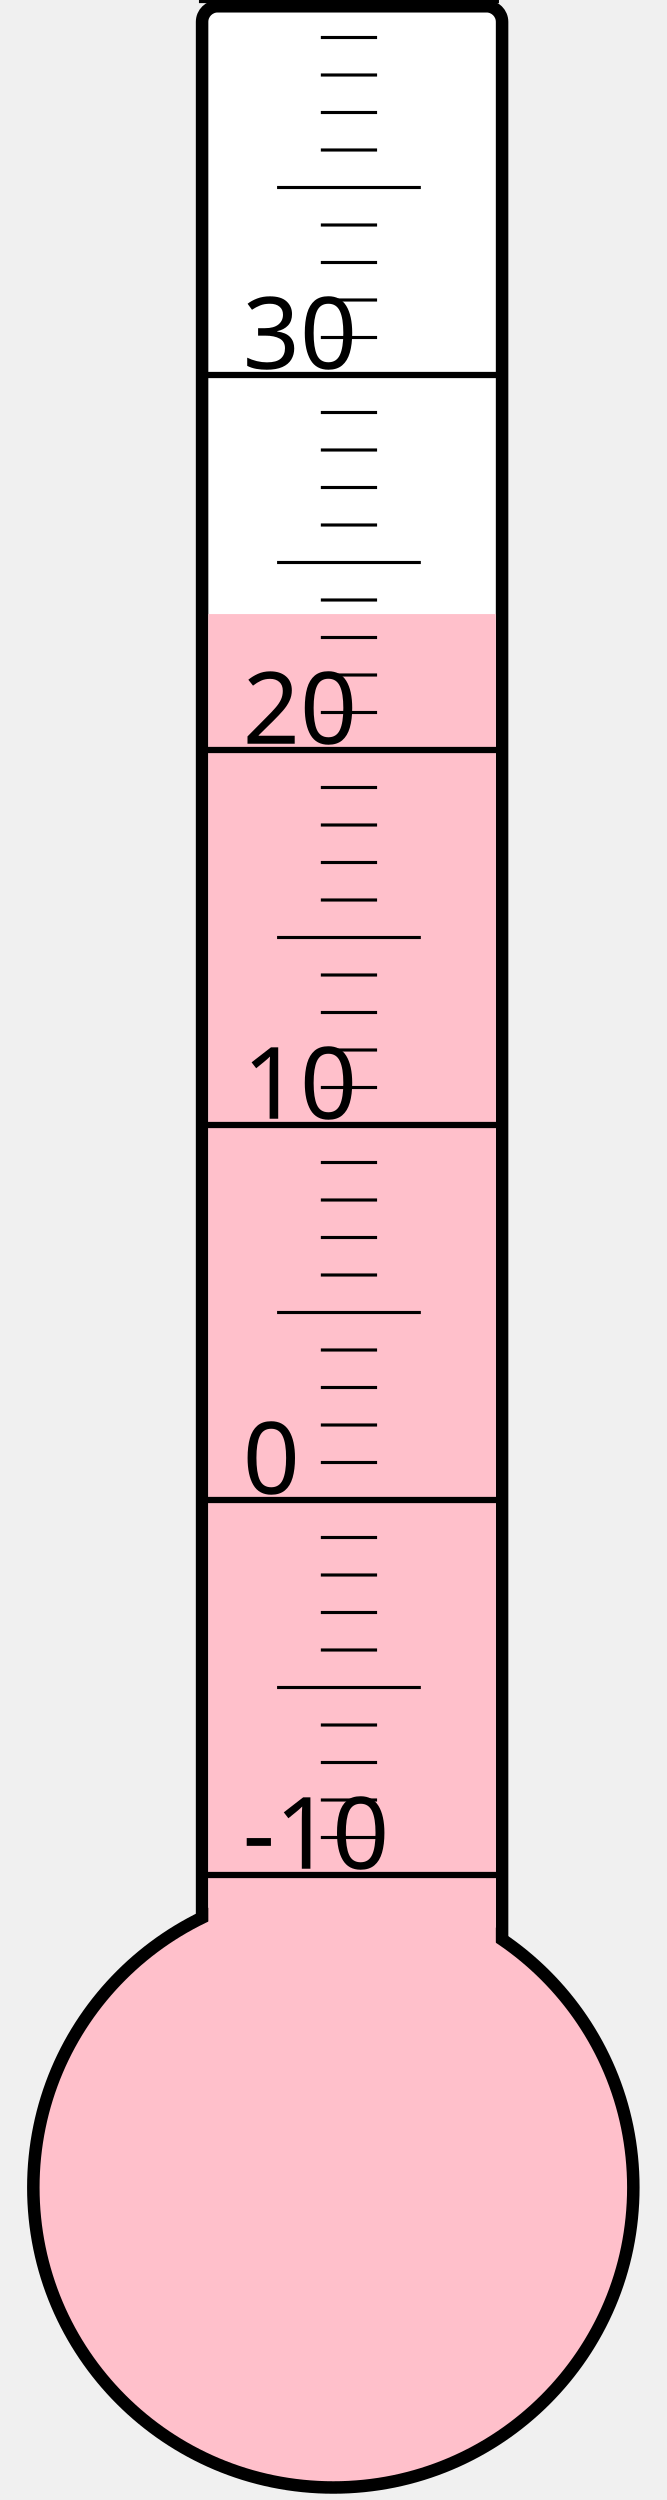
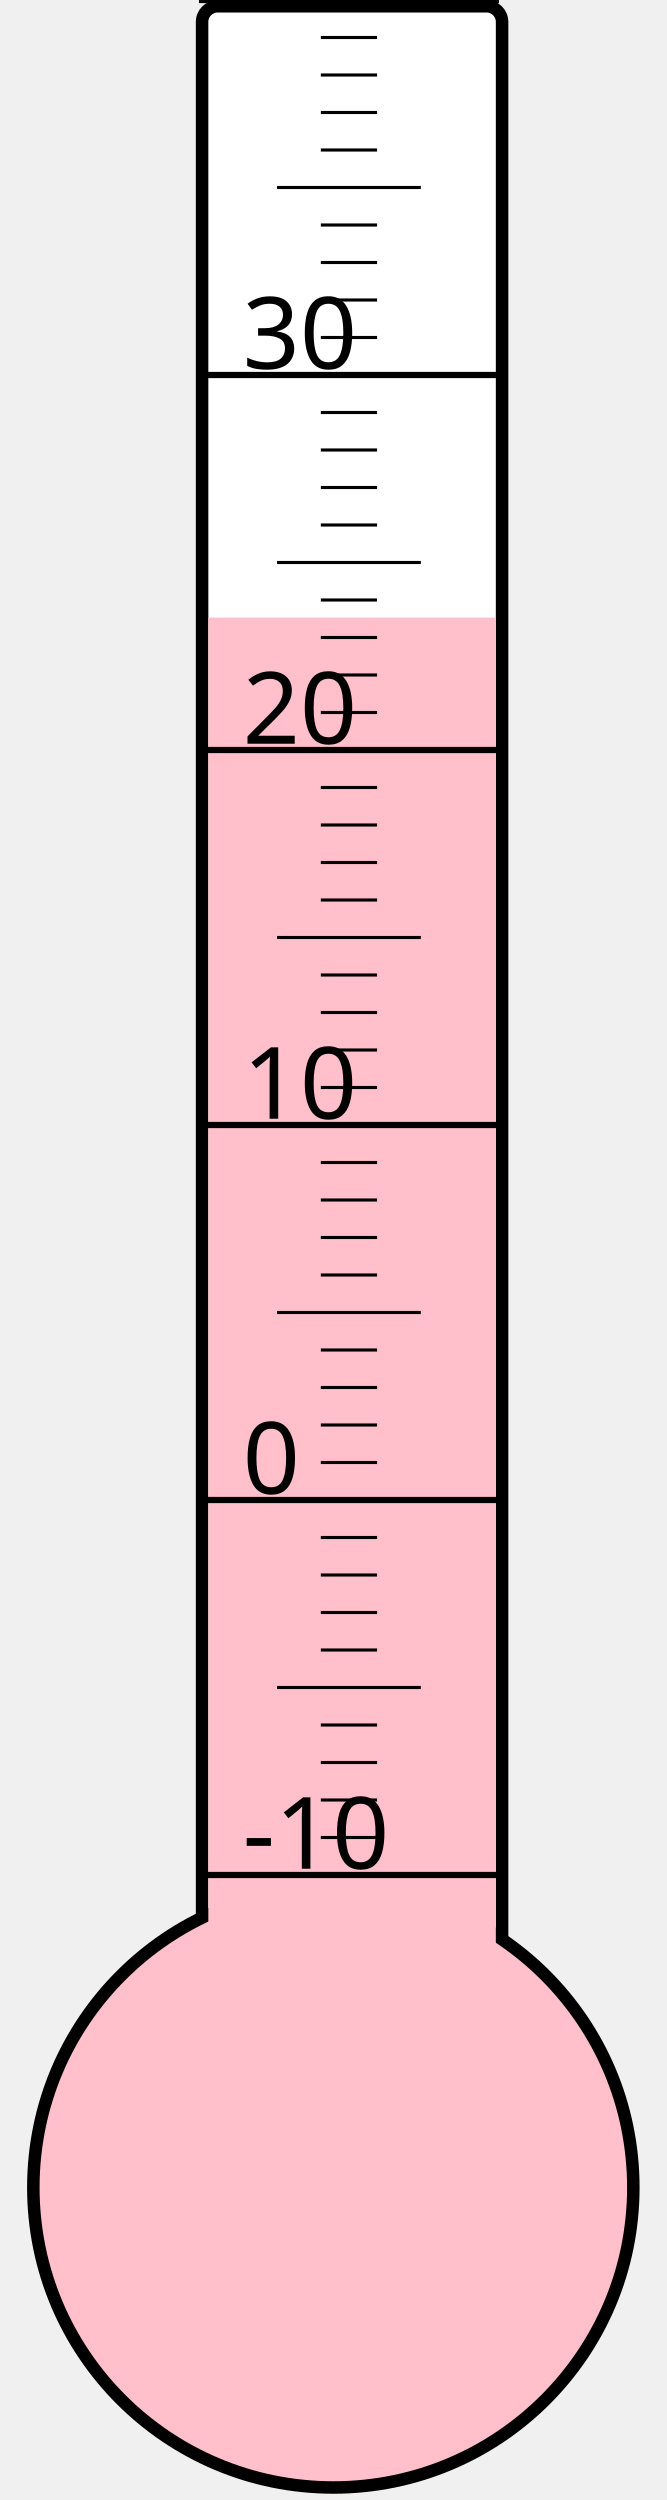
<svg xmlns="http://www.w3.org/2000/svg" width="40px" height="150px" viewBox="0 0 200 800">
  <rect width="200" height="800" x="0" y="0" style="fill: #ffffeb; fill-opacity: 0;" />
  <rect width="96" height="680" x="58" y="2" rx="5" ry="5" style="fill: white; fill-opacity: 1; stroke: black; stroke-width: 4;" />
  <circle cx="100" cy="700" r="96" style="fill: pink; stroke: black; stroke-width: 4;" />
-   <rect width="92" height="503.5" x="60" y="196.5" style="fill: pink; fill-opacity: 1; stroke-width: 0;" />
+   <rect width="92" height="502.375" x="60" y="197.625" style="fill: pink; fill-opacity: 1; stroke-width: 0;" />
  <text x="71" y="598" style="font-family: sans-serif; font-size: 24pt;">-10</text>
  <text x="71" y="478" style="font-family: sans-serif; font-size: 24pt;">0</text>
  <text x="71" y="358" style="font-family: sans-serif; font-size: 24pt;">10</text>
  <text x="71" y="238" style="font-family: sans-serif; font-size: 24pt;">20</text>
  <text x="71" y="118" style="font-family: sans-serif; font-size: 24pt;">30</text>
  <g style="stroke: black;">
    <line x1="57" y1="600" x2="153" y2="600" style="stroke-width: 2;" />
    <line x1="96" y1="588" x2="114" y2="588" style="stroke-width: 1;" />
    <line x1="96" y1="576" x2="114" y2="576" style="stroke-width: 1;" />
    <line x1="96" y1="564" x2="114" y2="564" style="stroke-width: 1;" />
    <line x1="96" y1="552" x2="114" y2="552" style="stroke-width: 1;" />
    <line x1="82" y1="540" x2="128" y2="540" style="stroke-width: 1;" />
    <line x1="96" y1="528" x2="114" y2="528" style="stroke-width: 1;" />
    <line x1="96" y1="516" x2="114" y2="516" style="stroke-width: 1;" />
    <line x1="96" y1="504" x2="114" y2="504" style="stroke-width: 1;" />
    <line x1="96" y1="492" x2="114" y2="492" style="stroke-width: 1;" />
    <line x1="57" y1="480" x2="153" y2="480" style="stroke-width: 2;" />
    <line x1="96" y1="468" x2="114" y2="468" style="stroke-width: 1;" />
    <line x1="96" y1="456" x2="114" y2="456" style="stroke-width: 1;" />
    <line x1="96" y1="444" x2="114" y2="444" style="stroke-width: 1;" />
    <line x1="96" y1="432" x2="114" y2="432" style="stroke-width: 1;" />
    <line x1="82" y1="420" x2="128" y2="420" style="stroke-width: 1;" />
    <line x1="96" y1="408" x2="114" y2="408" style="stroke-width: 1;" />
    <line x1="96" y1="396" x2="114" y2="396" style="stroke-width: 1;" />
    <line x1="96" y1="384" x2="114" y2="384" style="stroke-width: 1;" />
    <line x1="96" y1="372" x2="114" y2="372" style="stroke-width: 1;" />
    <line x1="57" y1="360" x2="153" y2="360" style="stroke-width: 2;" />
    <line x1="96" y1="348" x2="114" y2="348" style="stroke-width: 1;" />
    <line x1="96" y1="336" x2="114" y2="336" style="stroke-width: 1;" />
    <line x1="96" y1="324" x2="114" y2="324" style="stroke-width: 1;" />
    <line x1="96" y1="312" x2="114" y2="312" style="stroke-width: 1;" />
    <line x1="82" y1="300" x2="128" y2="300" style="stroke-width: 1;" />
    <line x1="96" y1="288" x2="114" y2="288" style="stroke-width: 1;" />
    <line x1="96" y1="276" x2="114" y2="276" style="stroke-width: 1;" />
    <line x1="96" y1="264" x2="114" y2="264" style="stroke-width: 1;" />
    <line x1="96" y1="252" x2="114" y2="252" style="stroke-width: 1;" />
    <line x1="57" y1="240" x2="153" y2="240" style="stroke-width: 2;" />
    <line x1="96" y1="228" x2="114" y2="228" style="stroke-width: 1;" />
    <line x1="96" y1="216" x2="114" y2="216" style="stroke-width: 1;" />
    <line x1="96" y1="204" x2="114" y2="204" style="stroke-width: 1;" />
    <line x1="96" y1="192" x2="114" y2="192" style="stroke-width: 1;" />
    <line x1="82" y1="180" x2="128" y2="180" style="stroke-width: 1;" />
    <line x1="96" y1="168" x2="114" y2="168" style="stroke-width: 1;" />
    <line x1="96" y1="156" x2="114" y2="156" style="stroke-width: 1;" />
    <line x1="96" y1="144" x2="114" y2="144" style="stroke-width: 1;" />
    <line x1="96" y1="132" x2="114" y2="132" style="stroke-width: 1;" />
    <line x1="57" y1="120" x2="153" y2="120" style="stroke-width: 2;" />
    <line x1="96" y1="108" x2="114" y2="108" style="stroke-width: 1;" />
    <line x1="96" y1="96" x2="114" y2="96" style="stroke-width: 1;" />
    <line x1="96" y1="84" x2="114" y2="84" style="stroke-width: 1;" />
    <line x1="96" y1="72" x2="114" y2="72" style="stroke-width: 1;" />
    <line x1="82" y1="60" x2="128" y2="60" style="stroke-width: 1;" />
    <line x1="96" y1="48" x2="114" y2="48" style="stroke-width: 1;" />
    <line x1="96" y1="36" x2="114" y2="36" style="stroke-width: 1;" />
    <line x1="96" y1="24" x2="114" y2="24" style="stroke-width: 1;" />
    <line x1="96" y1="12" x2="114" y2="12" style="stroke-width: 1;" />
    <line x1="57" y1="0" x2="153" y2="0" style="stroke-width: 2;" />
  </g>
</svg>
